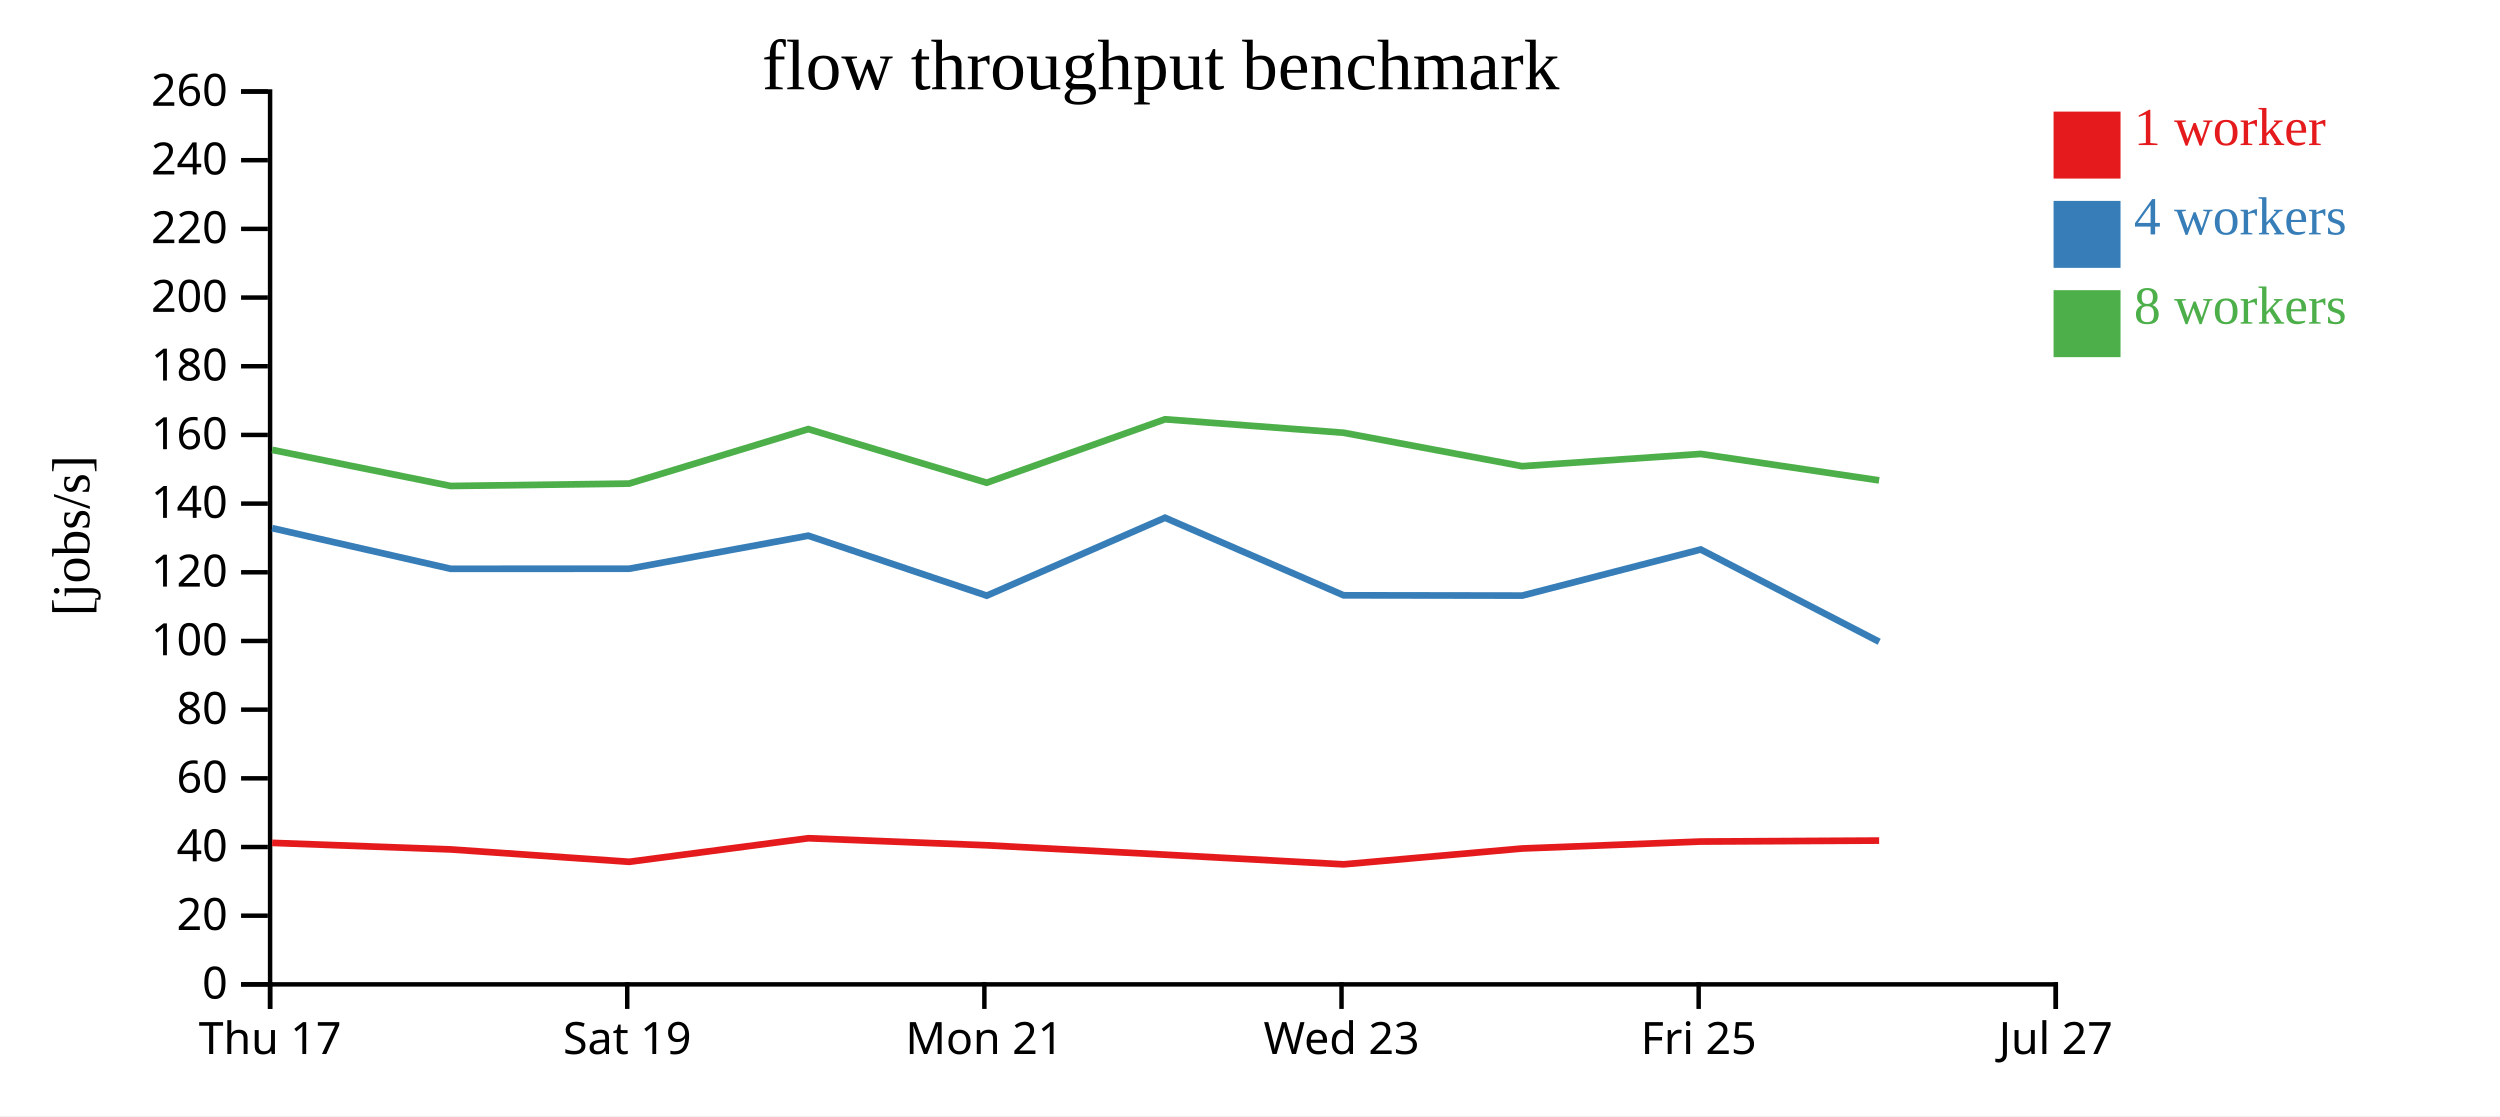
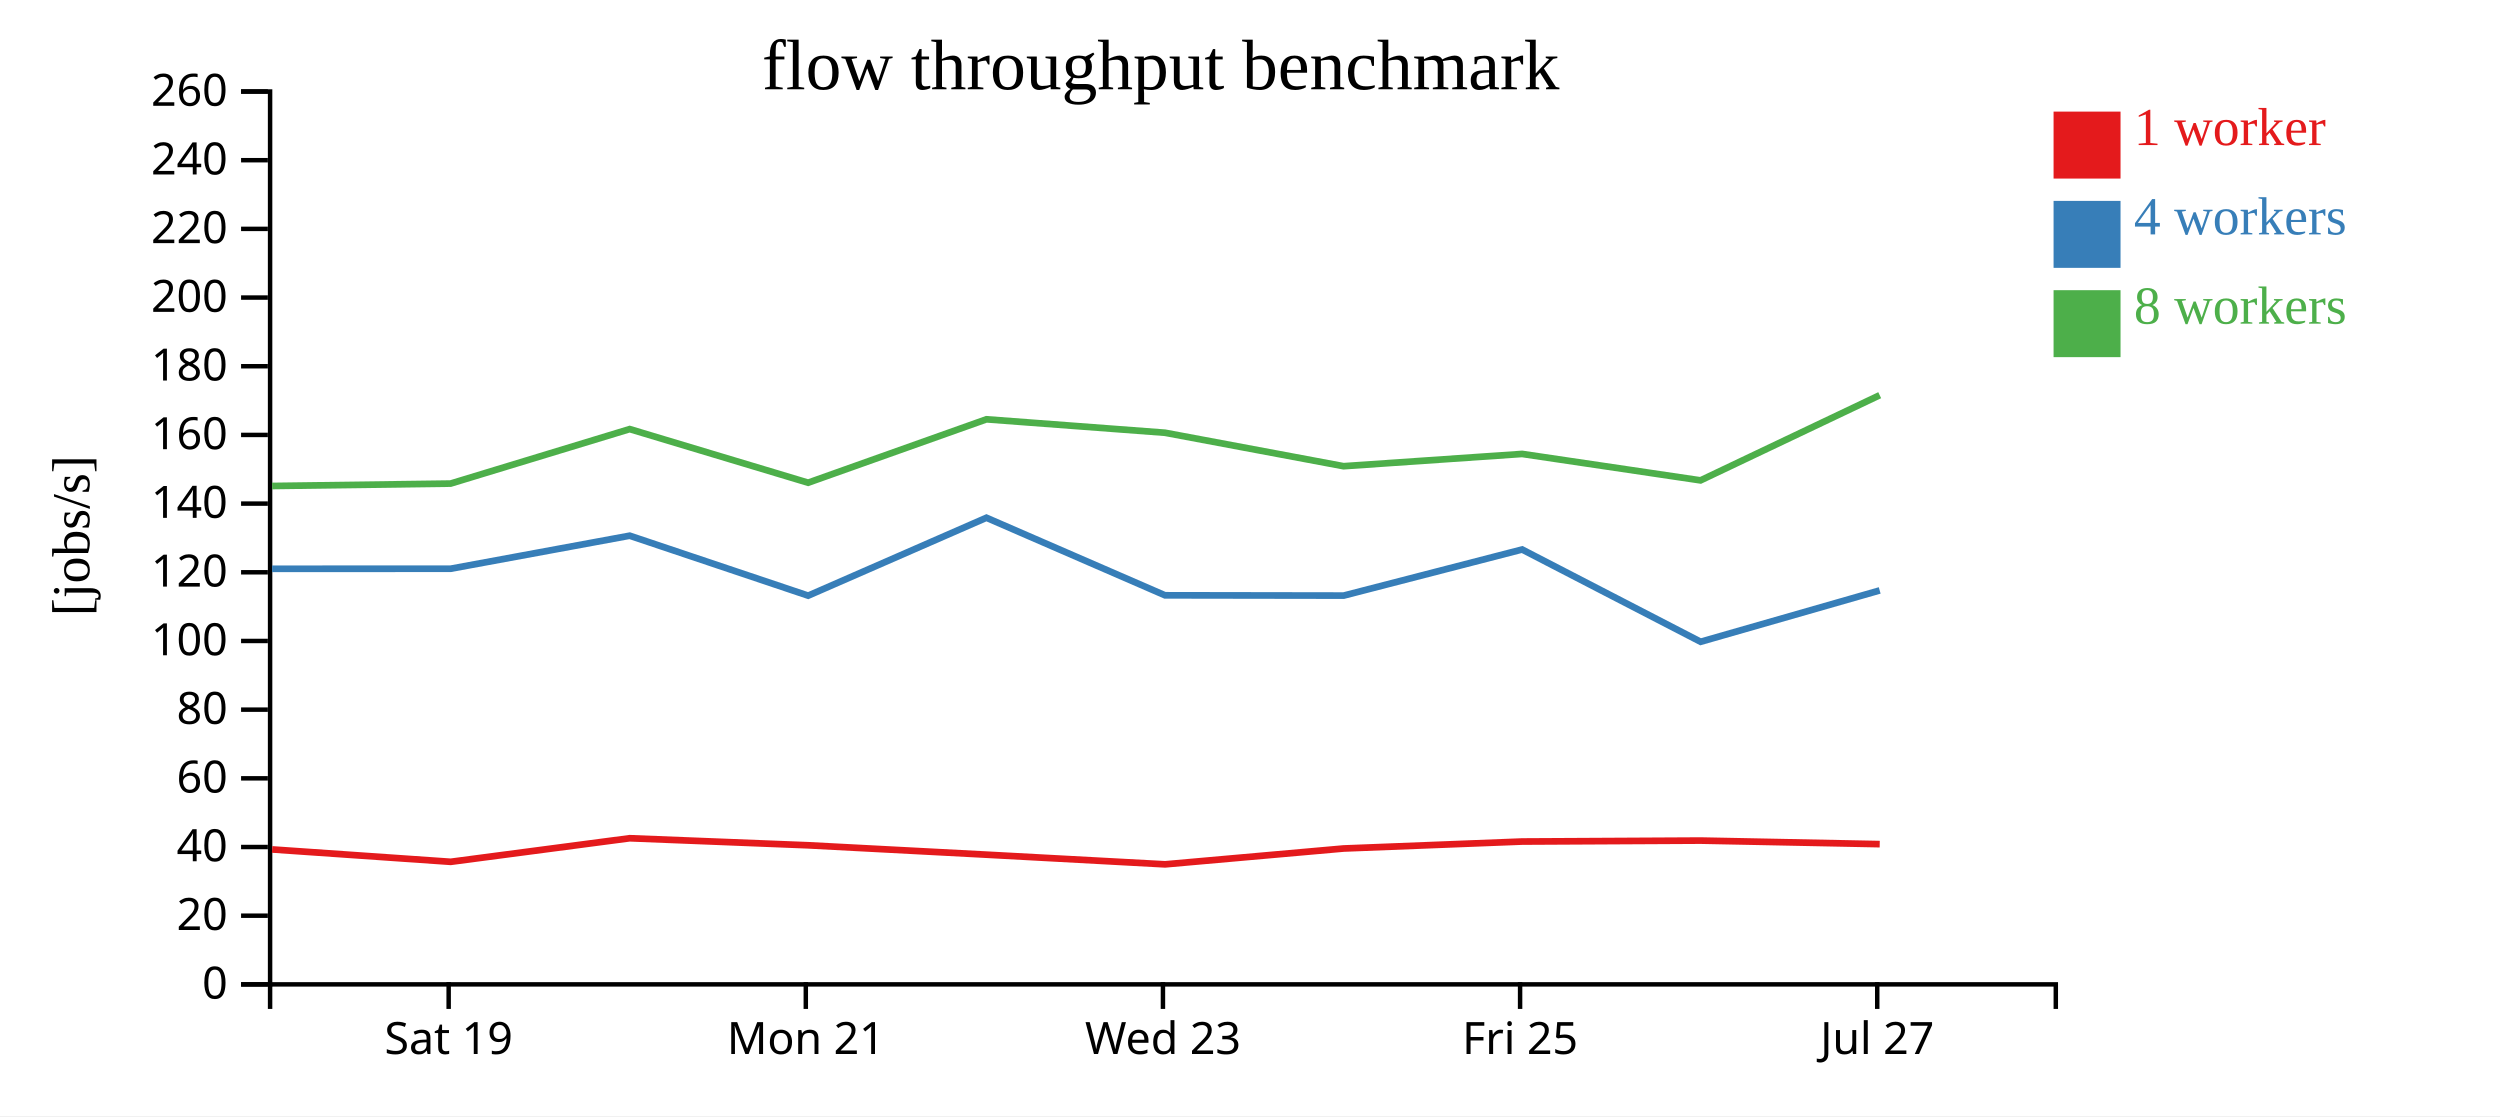
<svg xmlns="http://www.w3.org/2000/svg" width="560" height="250">
  <rect width="100%" height="100%" fill="white" />
  <g transform="translate(60,20)">
    <g transform="translate(0,200)" fill="none" font-size="10" font-family="sans-serif" text-anchor="middle">
      <path class="domain" stroke="currentColor" d="M0.5,6V0.5H400.5V6" />
-       <g class="tick" opacity="1" transform="translate(0.5,0)">
-         <line stroke="currentColor" y2="6" />
-         <text fill="currentColor" y="9" dy="0.71em">Thu 17</text>
-       </g>
-       <g class="tick" opacity="1" transform="translate(80.5,0)">
+       <g class="tick" opacity="1" transform="translate(40.5,0)">
        <line stroke="currentColor" y2="6" />
        <text fill="currentColor" y="9" dy="0.71em">Sat 19</text>
      </g>
-       <g class="tick" opacity="1" transform="translate(160.5,0)">
+       <g class="tick" opacity="1" transform="translate(120.5,0)">
        <line stroke="currentColor" y2="6" />
        <text fill="currentColor" y="9" dy="0.71em">Mon 21</text>
      </g>
-       <g class="tick" opacity="1" transform="translate(240.5,0)">
+       <g class="tick" opacity="1" transform="translate(200.5,0)">
        <line stroke="currentColor" y2="6" />
        <text fill="currentColor" y="9" dy="0.71em">Wed 23</text>
      </g>
-       <g class="tick" opacity="1" transform="translate(320.5,0)">
+       <g class="tick" opacity="1" transform="translate(280.5,0)">
        <line stroke="currentColor" y2="6" />
        <text fill="currentColor" y="9" dy="0.71em">Fri 25</text>
      </g>
-       <g class="tick" opacity="1" transform="translate(400.5,0)">
+       <g class="tick" opacity="1" transform="translate(360.5,0)">
        <line stroke="currentColor" y2="6" />
        <text fill="currentColor" y="9" dy="0.71em">Jul 27</text>
      </g>
    </g>
    <g fill="none" font-size="10" font-family="sans-serif" text-anchor="end">
      <path class="domain" stroke="currentColor" d="M-6,200.5H0.5V0.5H-6" />
      <g class="tick" opacity="1" transform="translate(0,200.5)">
        <line stroke="currentColor" x2="-6" />
        <text fill="currentColor" x="-9" dy="0.32em">0</text>
      </g>
      <g class="tick" opacity="1" transform="translate(0,185.1154)">
        <line stroke="currentColor" x2="-6" />
        <text fill="currentColor" x="-9" dy="0.32em">20</text>
      </g>
      <g class="tick" opacity="1" transform="translate(0,169.7308)">
        <line stroke="currentColor" x2="-6" />
        <text fill="currentColor" x="-9" dy="0.32em">40</text>
      </g>
      <g class="tick" opacity="1" transform="translate(0,154.3462)">
        <line stroke="currentColor" x2="-6" />
        <text fill="currentColor" x="-9" dy="0.32em">60</text>
      </g>
      <g class="tick" opacity="1" transform="translate(0,138.9615)">
        <line stroke="currentColor" x2="-6" />
        <text fill="currentColor" x="-9" dy="0.32em">80</text>
      </g>
      <g class="tick" opacity="1" transform="translate(0,123.5769)">
        <line stroke="currentColor" x2="-6" />
        <text fill="currentColor" x="-9" dy="0.32em">100</text>
      </g>
      <g class="tick" opacity="1" transform="translate(0,108.1923)">
        <line stroke="currentColor" x2="-6" />
        <text fill="currentColor" x="-9" dy="0.32em">120</text>
      </g>
      <g class="tick" opacity="1" transform="translate(0,92.80769)">
        <line stroke="currentColor" x2="-6" />
        <text fill="currentColor" x="-9" dy="0.32em">140</text>
      </g>
      <g class="tick" opacity="1" transform="translate(0,77.42308)">
        <line stroke="currentColor" x2="-6" />
        <text fill="currentColor" x="-9" dy="0.32em">160</text>
      </g>
      <g class="tick" opacity="1" transform="translate(0,62.03846)">
        <line stroke="currentColor" x2="-6" />
        <text fill="currentColor" x="-9" dy="0.32em">180</text>
      </g>
      <g class="tick" opacity="1" transform="translate(0,46.65385)">
        <line stroke="currentColor" x2="-6" />
        <text fill="currentColor" x="-9" dy="0.32em">200</text>
      </g>
      <g class="tick" opacity="1" transform="translate(0,31.26923)">
        <line stroke="currentColor" x2="-6" />
        <text fill="currentColor" x="-9" dy="0.32em">220</text>
      </g>
      <g class="tick" opacity="1" transform="translate(0,15.88462)">
        <line stroke="currentColor" x2="-6" />
        <text fill="currentColor" x="-9" dy="0.32em">240</text>
      </g>
      <g class="tick" opacity="1" transform="translate(0,0.5)">
        <line stroke="currentColor" x2="-6" />
        <text fill="currentColor" x="-9" dy="0.32em">260</text>
      </g>
    </g>
    <text text-anchor="middle" style="font-size: 12px" transform="rotate(-90)" y="-40" x="-100">[jobs/s]</text>
    <text text-anchor="middle" style="font-size: 16px" y="0" x="200">flow throughput benchmark</text>
-     <path class="line" fill="none" stroke="#e41a1c" stroke-width="1.5" d="M0.962,168.801L40.959,170.272L80.95,173.047L121.051,167.766L161.028,169.344L200.974,171.447L240.981,173.613L280.973,170.064L320.961,168.505L360.929,168.292" />
-     <path class="line" fill="none" stroke="#377eb8" stroke-width="1.5" d="M0.957,98.304L40.949,107.411L80.943,107.396L121.051,99.996L161.031,113.427L200.961,95.975L240.962,113.349L280.983,113.414L320.956,103.087L360.936,123.758" />
-     <path class="line" fill="none" stroke="#4daf4a" stroke-width="1.5" d="M0.954,80.776L40.948,88.861L80.929,88.323L121.049,76.117L161.018,88.128L200.961,73.924L240.964,76.936L280.96,84.43L320.952,81.681L360.919,87.605" />
+     <path class="line" fill="none" stroke="#e41a1c" stroke-width="1.5" d="M0.959,170.272L40.95,173.047L81.051,167.766L121.028,169.344L160.974,171.447L200.981,173.613L240.973,170.064L280.961,168.505L320.929,168.292L361.058,169.087" />
+     <path class="line" fill="none" stroke="#377eb8" stroke-width="1.5" d="M0.949,107.411L40.943,107.396L81.051,99.996L121.031,113.427L160.961,95.975L200.962,113.349L240.983,113.414L280.956,103.087L320.936,123.758L361.052,112.255" />
+     <path class="line" fill="none" stroke="#4daf4a" stroke-width="1.5" d="M0.948,88.861L40.929,88.323L81.049,76.117L121.018,88.128L160.961,73.924L200.964,76.936L240.96,84.43L280.952,81.681L320.919,87.605L361.054,68.523" />
    <rect class="dot" x="400" y="5" width="15" height="15" style="fill: #e41a1c;" />
    <rect class="dot" x="400" y="25" width="15" height="15" style="fill: #377eb8;" />
    <rect class="dot" x="400" y="45" width="15" height="15" style="fill: #4daf4a;" />
    <text class="label" x="418" y="12.5" style="fill: #e41a1c; alignment-baseline: middle;" text-anchor="left">1 worker</text>
    <text class="label" x="418" y="32.5" style="fill: #377eb8; alignment-baseline: middle;" text-anchor="left">4 workers</text>
    <text class="label" x="418" y="52.5" style="fill: #4daf4a; alignment-baseline: middle;" text-anchor="left">8 workers</text>
  </g>
</svg>
